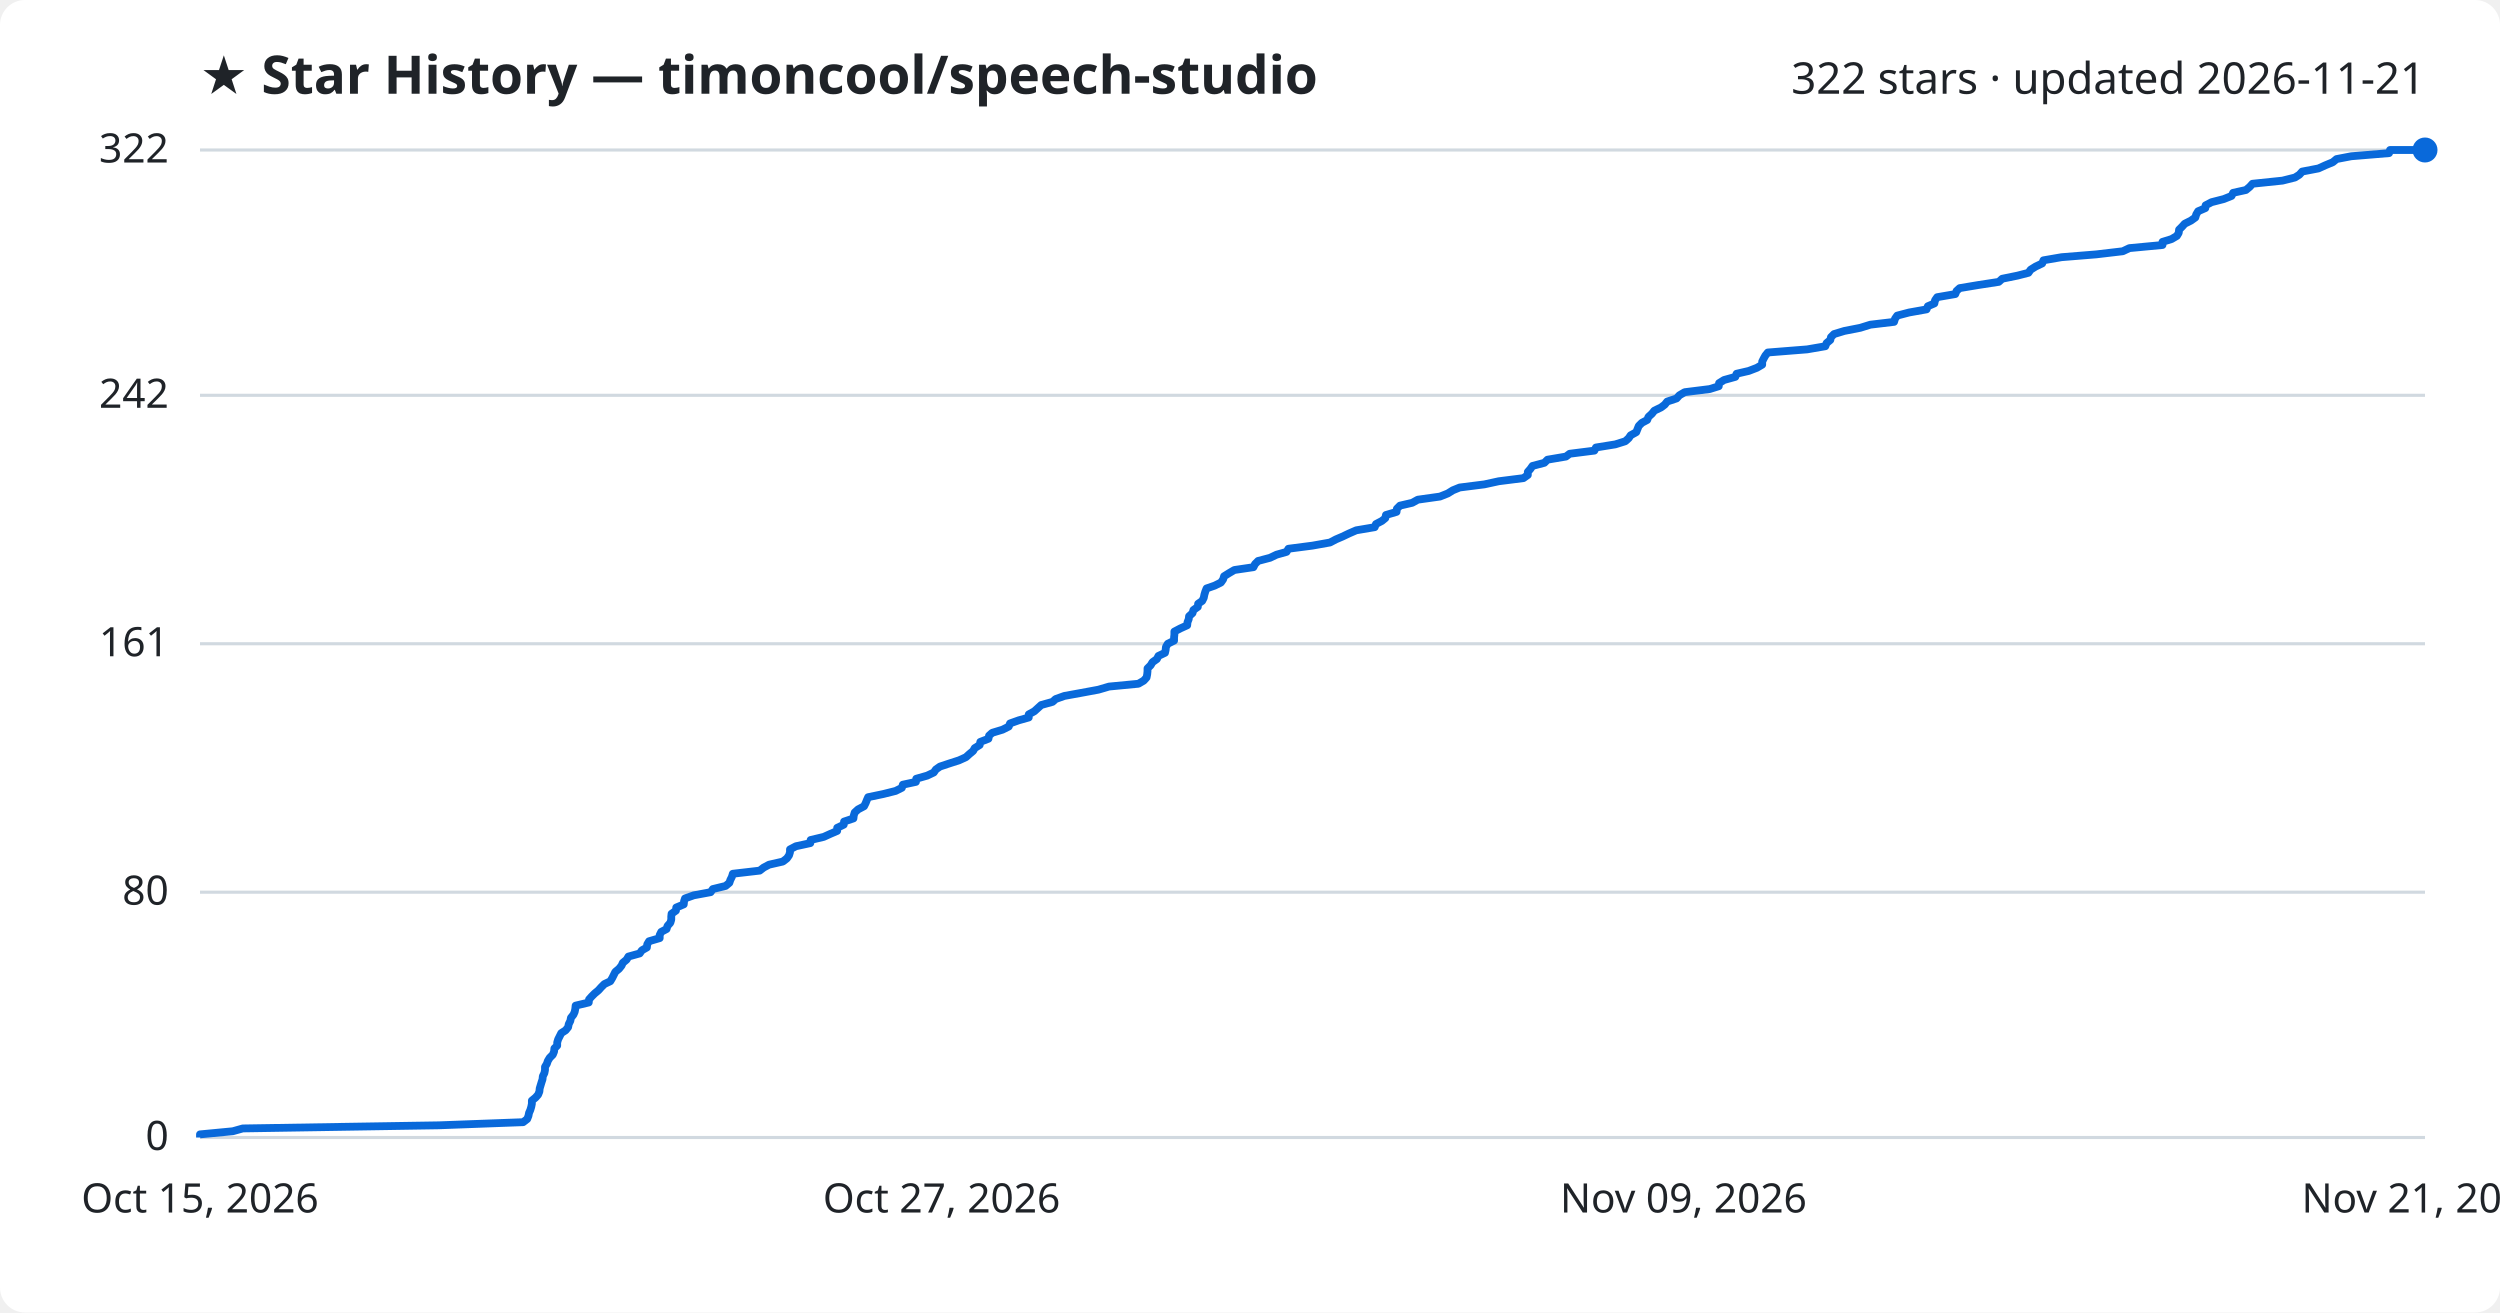
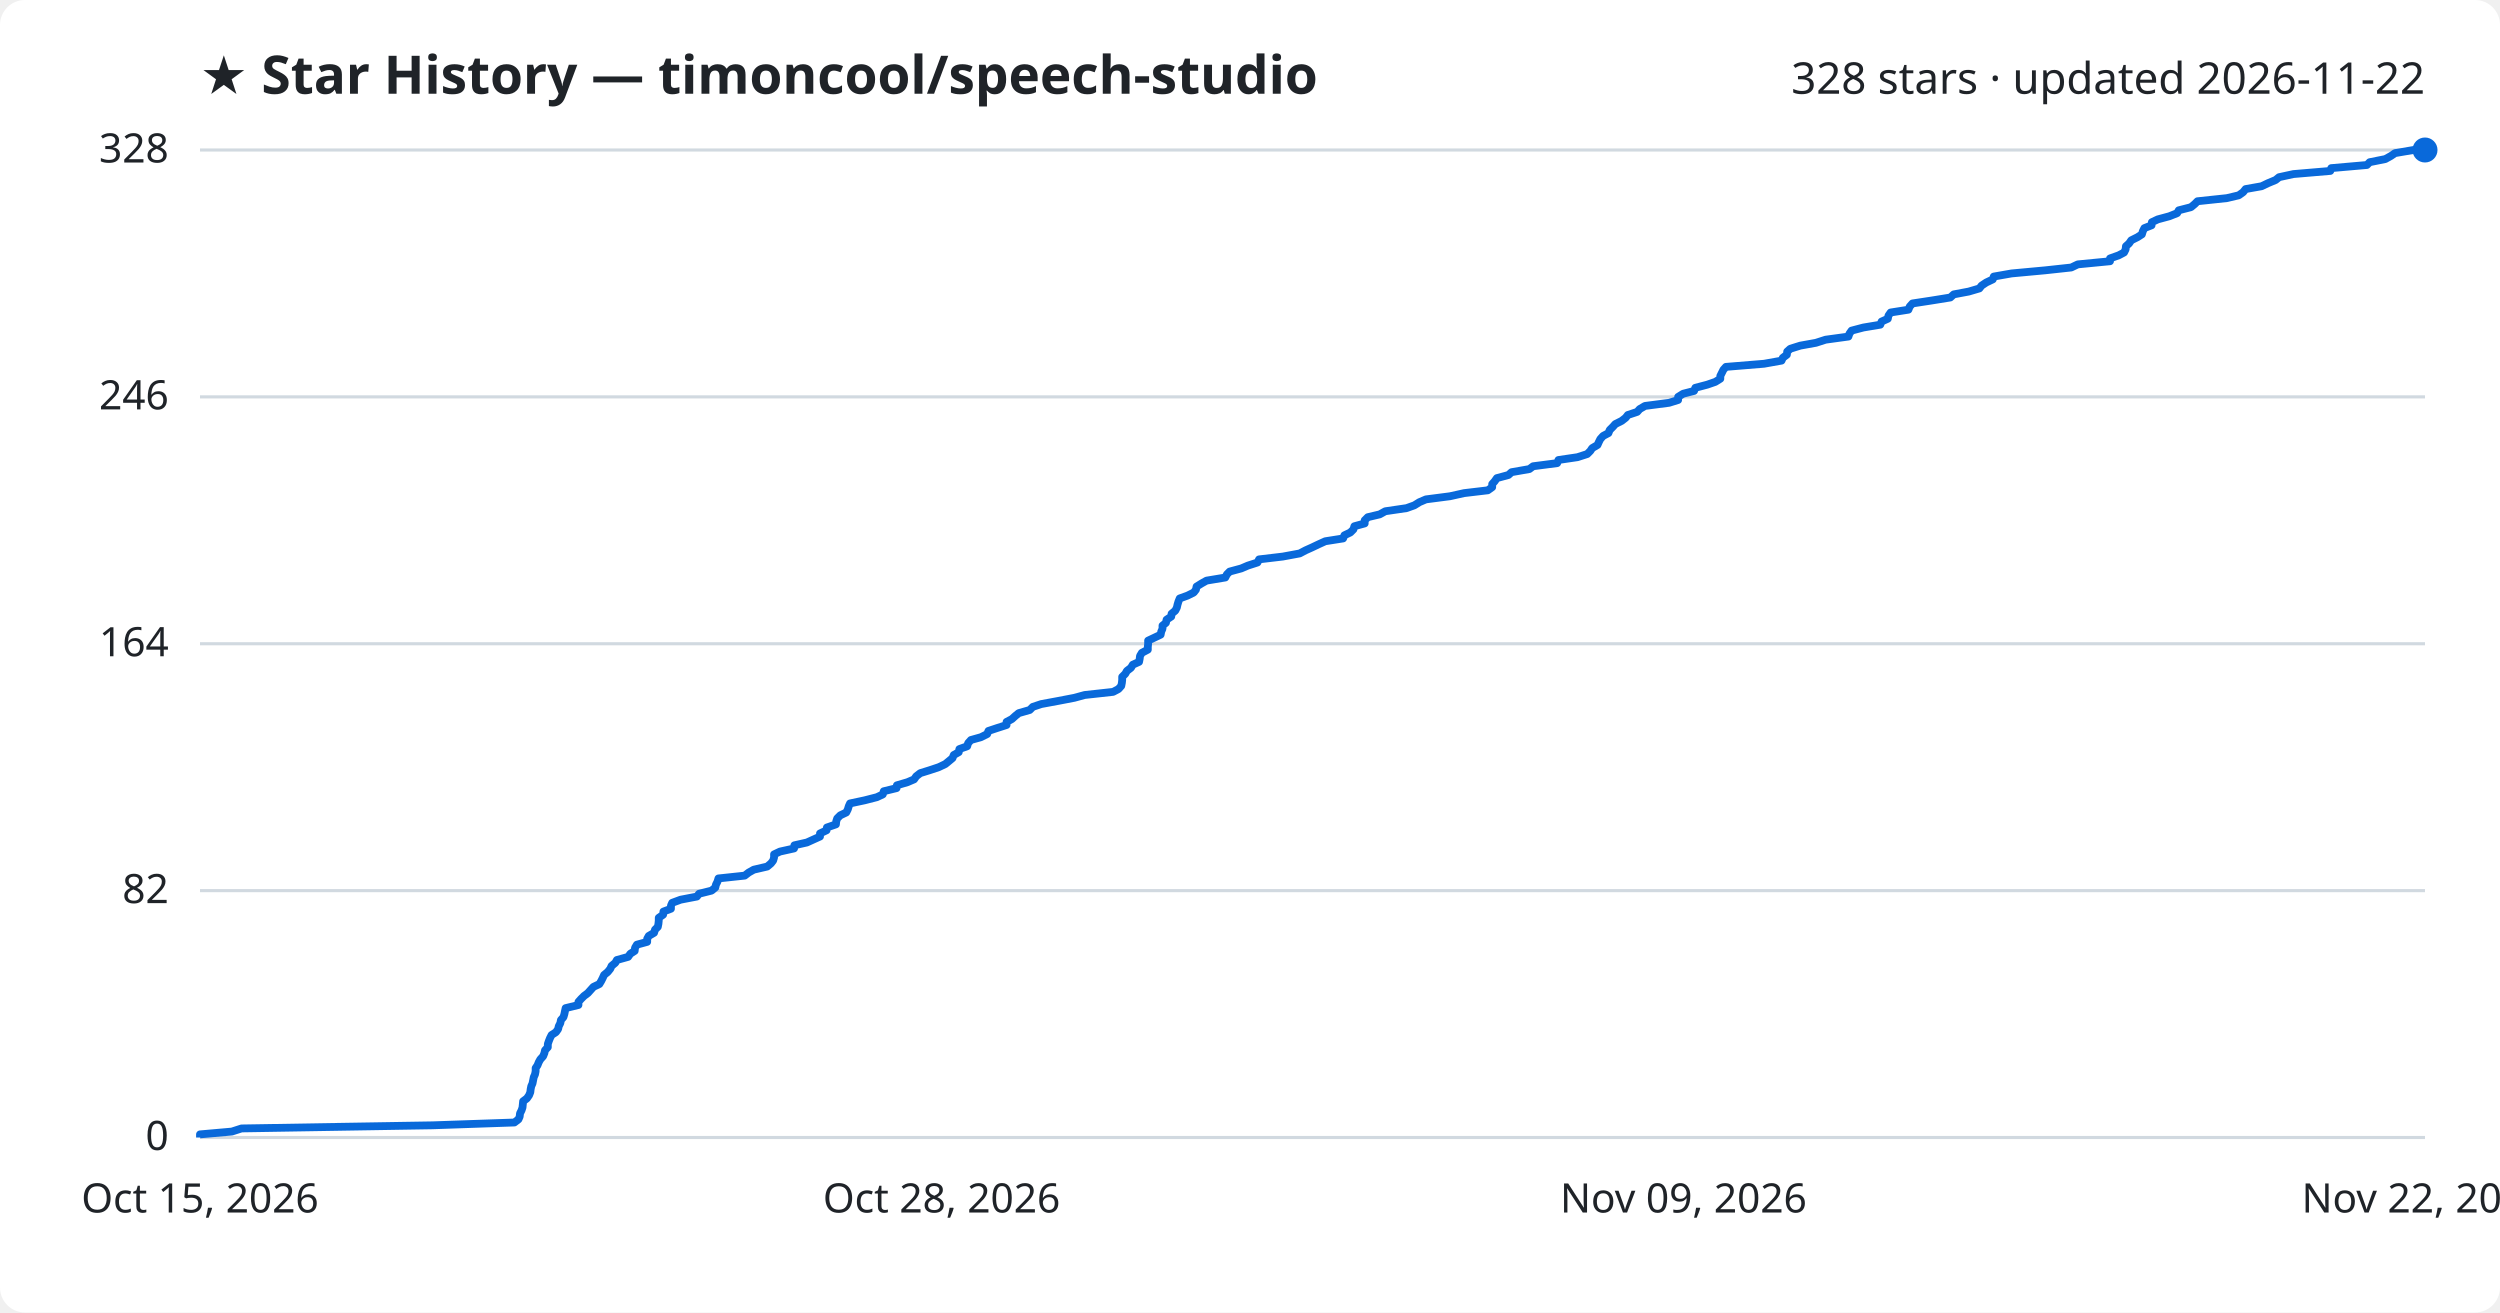
<svg xmlns="http://www.w3.org/2000/svg" viewBox="0 0 800 420" font-family="Segoe UI, sans-serif">
  <rect width="800" height="420" fill="#ffffff" rx="8" />
  <text x="64" y="30" fill="#1f2328" font-size="17" font-weight="700">★ Star History — timoncool/speech-studio</text>
-   <text x="776" y="30" fill="#1f2328" font-size="14" text-anchor="end">322 stars · updated 2026-11-21</text>
+   <text x="776" y="30" fill="#1f2328" font-size="14" text-anchor="end">328 stars · updated 2026-11-22</text>
  <line x1="64" y1="364.0" x2="776" y2="364.0" stroke="#d1d9e0" stroke-width="1" />
  <text x="54" y="368.0" fill="#1f2328" font-size="13" text-anchor="end">0</text>
-   <line x1="64" y1="285.5" x2="776" y2="285.5" stroke="#d1d9e0" stroke-width="1" />
-   <text x="54" y="289.5" fill="#1f2328" font-size="13" text-anchor="end">80</text>
+   <line x1="64" y1="285.0" x2="776" y2="285.0" stroke="#d1d9e0" stroke-width="1" />
+   <text x="54" y="289.0" fill="#1f2328" font-size="13" text-anchor="end">82</text>
  <line x1="64" y1="206.0" x2="776" y2="206.0" stroke="#d1d9e0" stroke-width="1" />
-   <text x="54" y="210.0" fill="#1f2328" font-size="13" text-anchor="end">161</text>
-   <line x1="64" y1="126.5" x2="776" y2="126.5" stroke="#d1d9e0" stroke-width="1" />
-   <text x="54" y="130.5" fill="#1f2328" font-size="13" text-anchor="end">242</text>
+   <text x="54" y="210.0" fill="#1f2328" font-size="13" text-anchor="end">164</text>
+   <line x1="64" y1="127.0" x2="776" y2="127.0" stroke="#d1d9e0" stroke-width="1" />
+   <text x="54" y="131.0" fill="#1f2328" font-size="13" text-anchor="end">246</text>
  <line x1="64" y1="48.0" x2="776" y2="48.0" stroke="#d1d9e0" stroke-width="1" />
-   <text x="54" y="52.0" fill="#1f2328" font-size="13" text-anchor="end">322</text>
-   <path d="M64.0,364.0 L64.0,363.0 L74.5,362.0 L77.7,361.1 L140.4,360.1 L167.4,359.1 L168.7,358.1 L169.1,357.1 L169.3,356.1 L169.7,355.2 L170.0,354.2 L170.2,353.2 L170.2,352.2 L171.4,351.2 L172.2,350.3 L172.6,349.3 L172.7,348.3 L173.0,347.3 L173.3,346.3 L173.6,345.4 L173.7,344.4 L174.2,343.4 L174.4,342.4 L174.4,341.4 L175.0,340.4 L175.3,339.5 L175.9,338.5 L176.9,337.5 L177.3,336.5 L177.4,335.5 L178.3,334.6 L178.3,333.6 L178.6,332.6 L179.1,331.6 L179.6,330.6 L181.0,329.7 L181.8,328.7 L182.0,327.7 L182.5,326.7 L182.7,325.7 L183.5,324.7 L183.9,323.8 L184.1,322.8 L184.2,321.8 L188.4,320.8 L188.5,319.8 L189.3,318.9 L190.3,317.9 L191.5,316.9 L192.4,315.9 L193.4,314.9 L195.3,314.0 L195.9,313.0 L196.4,312.0 L196.9,311.0 L198.1,310.0 L198.9,309.0 L199.3,308.1 L200.5,307.1 L201.1,306.1 L204.7,305.1 L205.4,304.1 L207.0,303.2 L207.1,302.2 L207.7,301.2 L211.1,300.2 L211.1,299.2 L211.6,298.2 L213.3,297.3 L213.6,296.3 L214.5,295.3 L214.8,294.3 L214.8,293.3 L214.9,292.4 L216.3,291.4 L216.4,290.4 L218.8,289.4 L218.9,288.4 L219.2,287.5 L222.0,286.5 L227.4,285.5 L228.1,284.5 L232.2,283.5 L233.4,282.5 L233.7,281.6 L234.2,280.6 L234.5,279.6 L243.1,278.6 L244.4,277.6 L246.1,276.7 L250.5,275.7 L251.8,274.7 L252.5,273.7 L252.8,272.7 L252.8,271.8 L254.7,270.8 L259.3,269.8 L259.4,268.8 L263.6,267.8 L265.8,266.8 L267.9,265.9 L267.9,264.9 L270.0,263.9 L270.1,262.9 L273.1,261.9 L273.2,261.0 L273.5,260.0 L274.6,259.0 L276.5,258.0 L277.0,257.0 L277.4,256.0 L277.8,255.1 L282.6,254.1 L286.6,253.1 L288.6,252.1 L288.9,251.1 L293.1,250.2 L293.2,249.2 L296.7,248.2 L298.8,247.2 L299.5,246.2 L300.8,245.3 L303.8,244.3 L306.9,243.3 L309.1,242.3 L310.2,241.3 L311.4,240.3 L311.9,239.4 L313.5,238.4 L313.7,237.4 L316.3,236.4 L316.5,235.4 L317.5,234.5 L320.8,233.5 L322.8,232.5 L323.2,231.5 L326.0,230.5 L329.2,229.6 L329.2,228.6 L331.0,227.6 L332.1,226.6 L333.2,225.6 L336.8,224.6 L337.8,223.7 L340.6,222.7 L346.1,221.7 L351.5,220.7 L354.9,219.7 L364.3,218.8 L366.0,217.8 L366.9,216.8 L367.1,215.8 L367.2,214.8 L367.2,213.9 L368.2,212.9 L368.8,211.9 L370.2,210.9 L370.7,209.9 L372.8,208.9 L373.0,208.0 L373.1,207.0 L373.7,206.0 L375.7,205.0 L375.7,204.0 L375.8,203.1 L375.8,202.1 L377.7,201.1 L379.9,200.1 L380.0,199.1 L380.4,198.1 L380.5,197.2 L381.6,196.2 L381.9,195.2 L383.3,194.2 L383.4,193.2 L384.7,192.3 L385.2,191.3 L385.4,190.3 L385.7,189.3 L386.1,188.3 L388.7,187.4 L390.7,186.4 L391.4,185.4 L391.7,184.4 L393.3,183.4 L395.0,182.4 L401.1,181.5 L401.6,180.5 L402.6,179.5 L406.4,178.5 L408.5,177.5 L411.7,176.6 L412.3,175.6 L420.0,174.6 L425.6,173.6 L427.5,172.6 L429.6,171.7 L431.7,170.7 L434.0,169.7 L439.9,168.7 L440.3,167.7 L442.2,166.7 L443.3,165.8 L443.5,164.8 L446.9,163.8 L447.0,162.8 L448.0,161.8 L451.9,160.9 L453.7,159.9 L460.8,158.9 L463.3,157.9 L464.9,156.9 L467.1,156.0 L475.0,155.0 L479.6,154.0 L487.5,153.0 L488.9,152.0 L488.9,151.0 L489.7,150.1 L490.4,149.1 L494.2,148.1 L495.2,147.1 L501.1,146.1 L502.3,145.2 L510.2,144.2 L510.7,143.2 L516.9,142.2 L520.1,141.2 L521.2,140.2 L521.8,139.3 L523.6,138.3 L524.0,137.3 L524.4,136.3 L525.4,135.3 L527.1,134.4 L527.5,133.4 L528.6,132.4 L529.4,131.4 L531.5,130.4 L532.7,129.5 L533.5,128.5 L536.5,127.5 L537.4,126.5 L539.1,125.5 L547.1,124.5 L550.0,123.6 L550.1,122.6 L551.7,121.6 L555.3,120.6 L555.7,119.6 L559.6,118.7 L562.2,117.7 L563.9,116.7 L563.9,115.7 L564.4,114.7 L564.9,113.8 L565.7,112.8 L578.3,111.8 L584.1,110.8 L584.5,109.8 L585.7,108.8 L585.9,107.9 L586.9,106.9 L590.2,105.9 L595.3,104.9 L598.5,103.9 L606.1,103.0 L606.4,102.0 L607.1,101.0 L610.9,100.0 L616.5,99.0 L616.9,98.0 L619.0,97.1 L619.2,96.1 L619.9,95.1 L625.7,94.1 L626.1,93.1 L627.1,92.2 L633.1,91.2 L639.6,90.2 L640.7,89.2 L645.6,88.2 L649.1,87.3 L649.8,86.3 L651.4,85.3 L653.5,84.3 L653.9,83.3 L659.7,82.3 L670.8,81.4 L679.3,80.4 L681.4,79.4 L692.0,78.4 L692.0,77.4 L694.9,76.5 L696.6,75.5 L697.2,74.5 L697.3,73.5 L698.3,72.5 L699.1,71.6 L701.1,70.6 L702.5,69.6 L702.8,68.6 L703.4,67.6 L705.7,66.6 L705.8,65.7 L707.7,64.7 L711.6,63.7 L714.1,62.7 L714.6,61.7 L718.7,60.8 L719.9,59.8 L720.8,58.8 L730.4,57.8 L734.4,56.8 L735.8,55.9 L736.7,54.9 L741.9,53.9 L744.1,52.9 L746.5,51.9 L747.7,50.9 L752.4,50.0 L764.5,49.0 L764.8,48.0 L776.0,48.0" fill="none" stroke="#0969da" stroke-width="2.5" stroke-linejoin="round" />
+   <text x="54" y="52.0" fill="#1f2328" font-size="13" text-anchor="end">328</text>
+   <path d="M64.0,364.0 L64.0,363.0 L74.2,362.1 L77.3,361.1 L138.4,360.1 L164.6,359.2 L165.9,358.2 L166.3,357.3 L166.4,356.3 L166.9,355.3 L167.2,354.4 L167.3,353.4 L167.4,352.4 L168.6,351.5 L169.3,350.5 L169.7,349.5 L169.8,348.6 L170.0,347.6 L170.4,346.7 L170.6,345.7 L170.8,344.7 L171.2,343.8 L171.4,342.8 L171.4,341.8 L172.0,340.9 L172.4,339.9 L172.9,339.0 L173.8,338.0 L174.2,337.0 L174.4,336.1 L175.3,335.1 L175.3,334.1 L175.6,333.2 L176.0,332.2 L176.5,331.2 L177.9,330.3 L178.6,329.3 L178.8,328.4 L179.3,327.4 L179.5,326.4 L180.3,325.5 L180.6,324.5 L180.8,323.5 L181.0,322.6 L185.1,321.6 L185.1,320.6 L185.9,319.7 L186.9,318.7 L188.1,317.8 L189.0,316.8 L189.9,315.8 L191.8,314.9 L192.4,313.9 L192.9,312.9 L193.3,312.0 L194.5,311.0 L195.3,310.0 L195.7,309.1 L196.9,308.1 L197.4,307.2 L201.0,306.2 L201.7,305.2 L203.1,304.3 L203.2,303.3 L203.8,302.3 L207.1,301.4 L207.1,300.4 L207.6,299.5 L209.3,298.5 L209.6,297.5 L210.5,296.6 L210.7,295.6 L210.8,294.6 L210.8,293.7 L212.2,292.7 L212.3,291.7 L214.7,290.8 L214.7,289.8 L215.1,288.9 L217.8,287.9 L223.0,286.9 L223.7,286.0 L227.7,285.0 L228.9,284.0 L229.1,283.1 L229.6,282.1 L229.9,281.1 L238.3,280.2 L239.6,279.2 L241.2,278.3 L245.5,277.3 L246.7,276.3 L247.4,275.4 L247.7,274.4 L247.7,273.4 L249.6,272.5 L254.1,271.5 L254.2,270.5 L258.2,269.6 L260.4,268.6 L262.4,267.7 L262.4,266.7 L264.5,265.7 L264.6,264.8 L267.5,263.8 L267.6,262.8 L267.9,261.9 L268.9,260.9 L270.8,260.0 L271.3,259.0 L271.6,258.0 L272.0,257.1 L276.7,256.1 L280.6,255.1 L282.5,254.2 L282.8,253.2 L286.9,252.2 L287.0,251.3 L290.4,250.3 L292.5,249.4 L293.2,248.4 L294.5,247.4 L297.4,246.5 L300.4,245.5 L302.5,244.5 L303.6,243.6 L304.8,242.6 L305.2,241.6 L306.8,240.7 L307.0,239.7 L309.5,238.8 L309.8,237.8 L310.7,236.8 L313.9,235.9 L315.9,234.9 L316.3,233.9 L319.0,233.0 L322.1,232.0 L322.1,231.0 L323.8,230.1 L324.9,229.1 L326.0,228.2 L329.5,227.2 L330.5,226.2 L333.2,225.3 L338.6,224.3 L343.8,223.3 L347.1,222.4 L356.2,221.4 L357.9,220.5 L358.8,219.5 L359.0,218.5 L359.1,217.6 L359.1,216.6 L360.1,215.6 L360.6,214.7 L361.9,213.7 L362.5,212.7 L364.5,211.8 L364.7,210.8 L364.8,209.9 L365.4,208.9 L367.3,207.9 L367.3,207.0 L367.4,206.0 L367.4,205.0 L369.3,204.1 L371.4,203.1 L371.6,202.1 L372.0,201.2 L372.0,200.2 L373.1,199.3 L373.3,198.3 L374.8,197.3 L374.9,196.4 L376.1,195.4 L376.6,194.4 L376.8,193.5 L377.1,192.5 L377.5,191.5 L380.0,190.6 L382.0,189.6 L382.7,188.7 L382.9,187.7 L384.5,186.7 L386.1,185.8 L392.1,184.8 L392.6,183.8 L393.5,182.9 L397.2,181.9 L399.3,181.0 L402.4,180.0 L402.9,179.0 L410.5,178.1 L415.9,177.1 L417.8,176.1 L419.8,175.2 L421.9,174.2 L424.1,173.2 L429.8,172.3 L430.2,171.3 L432.1,170.4 L433.1,169.4 L433.4,168.4 L436.7,167.5 L436.7,166.5 L437.7,165.5 L441.5,164.6 L443.3,163.6 L450.1,162.6 L452.6,161.7 L454.2,160.7 L456.3,159.8 L464.0,158.8 L468.5,157.8 L476.1,156.9 L477.5,155.9 L477.5,154.9 L478.3,154.0 L479.0,153.0 L482.7,152.0 L483.7,151.1 L489.4,150.1 L490.6,149.2 L498.3,148.2 L498.7,147.2 L504.8,146.3 L507.9,145.3 L508.9,144.3 L509.5,143.4 L511.2,142.4 L511.6,141.5 L512.1,140.5 L513.0,139.5 L514.7,138.6 L515.1,137.6 L516.1,136.6 L516.9,135.7 L518.9,134.7 L520.2,133.7 L520.9,132.8 L523.9,131.8 L524.7,130.9 L526.4,129.9 L534.1,128.9 L537.0,128.0 L537.0,127.0 L538.6,126.0 L542.1,125.1 L542.5,124.1 L546.3,123.1 L548.9,122.2 L550.5,121.2 L550.5,120.3 L551.0,119.3 L551.5,118.3 L552.3,117.4 L564.5,116.4 L570.1,115.4 L570.5,114.5 L571.8,113.5 L571.9,112.5 L572.9,111.6 L576.1,110.6 L581.1,109.7 L584.2,108.7 L591.5,107.7 L591.8,106.8 L592.5,105.8 L596.3,104.8 L601.7,103.9 L602.1,102.9 L604.1,102.0 L604.3,101.0 L605.0,100.0 L610.7,99.1 L611.1,98.1 L612.0,97.1 L617.9,96.2 L624.1,95.2 L625.2,94.2 L630.0,93.3 L633.4,92.3 L634.1,91.4 L635.6,90.4 L637.7,89.4 L638.0,88.5 L643.7,87.5 L654.5,86.5 L662.8,85.6 L664.9,84.6 L675.2,83.6 L675.2,82.7 L678.0,81.7 L679.7,80.8 L680.2,79.8 L680.3,78.8 L681.3,77.9 L682.0,76.9 L684.0,75.9 L685.4,75.0 L685.7,74.0 L686.2,73.0 L688.5,72.1 L688.6,71.1 L690.5,70.2 L694.2,69.2 L696.7,68.2 L697.2,67.3 L701.1,66.3 L702.3,65.3 L703.2,64.4 L712.6,63.4 L716.4,62.5 L717.8,61.5 L718.6,60.5 L723.7,59.6 L725.8,58.6 L728.2,57.6 L729.3,56.7 L733.9,55.7 L745.7,54.7 L746.0,53.8 L757.4,52.8 L758.3,51.9 L763.3,50.9 L765.1,49.9 L766.4,49.0 L772.3,48.0 L776.0,48.0" fill="none" stroke="#0969da" stroke-width="2.5" stroke-linejoin="round" />
  <circle cx="776.0" cy="48.0" r="4" fill="#0969da" />
  <text x="64.0" y="388" fill="#1f2328" font-size="13" text-anchor="middle">Oct 15, 2026</text>
-   <text x="301.3" y="388" fill="#1f2328" font-size="13" text-anchor="middle">Oct 27, 2026</text>
+   <text x="301.3" y="388" fill="#1f2328" font-size="13" text-anchor="middle">Oct 28, 2026</text>
  <text x="538.7" y="388" fill="#1f2328" font-size="13" text-anchor="middle">Nov 09, 2026</text>
-   <text x="776.0" y="388" fill="#1f2328" font-size="13" text-anchor="middle">Nov 21, 2026</text>
+   <text x="776.0" y="388" fill="#1f2328" font-size="13" text-anchor="middle">Nov 22, 2026</text>
</svg>
